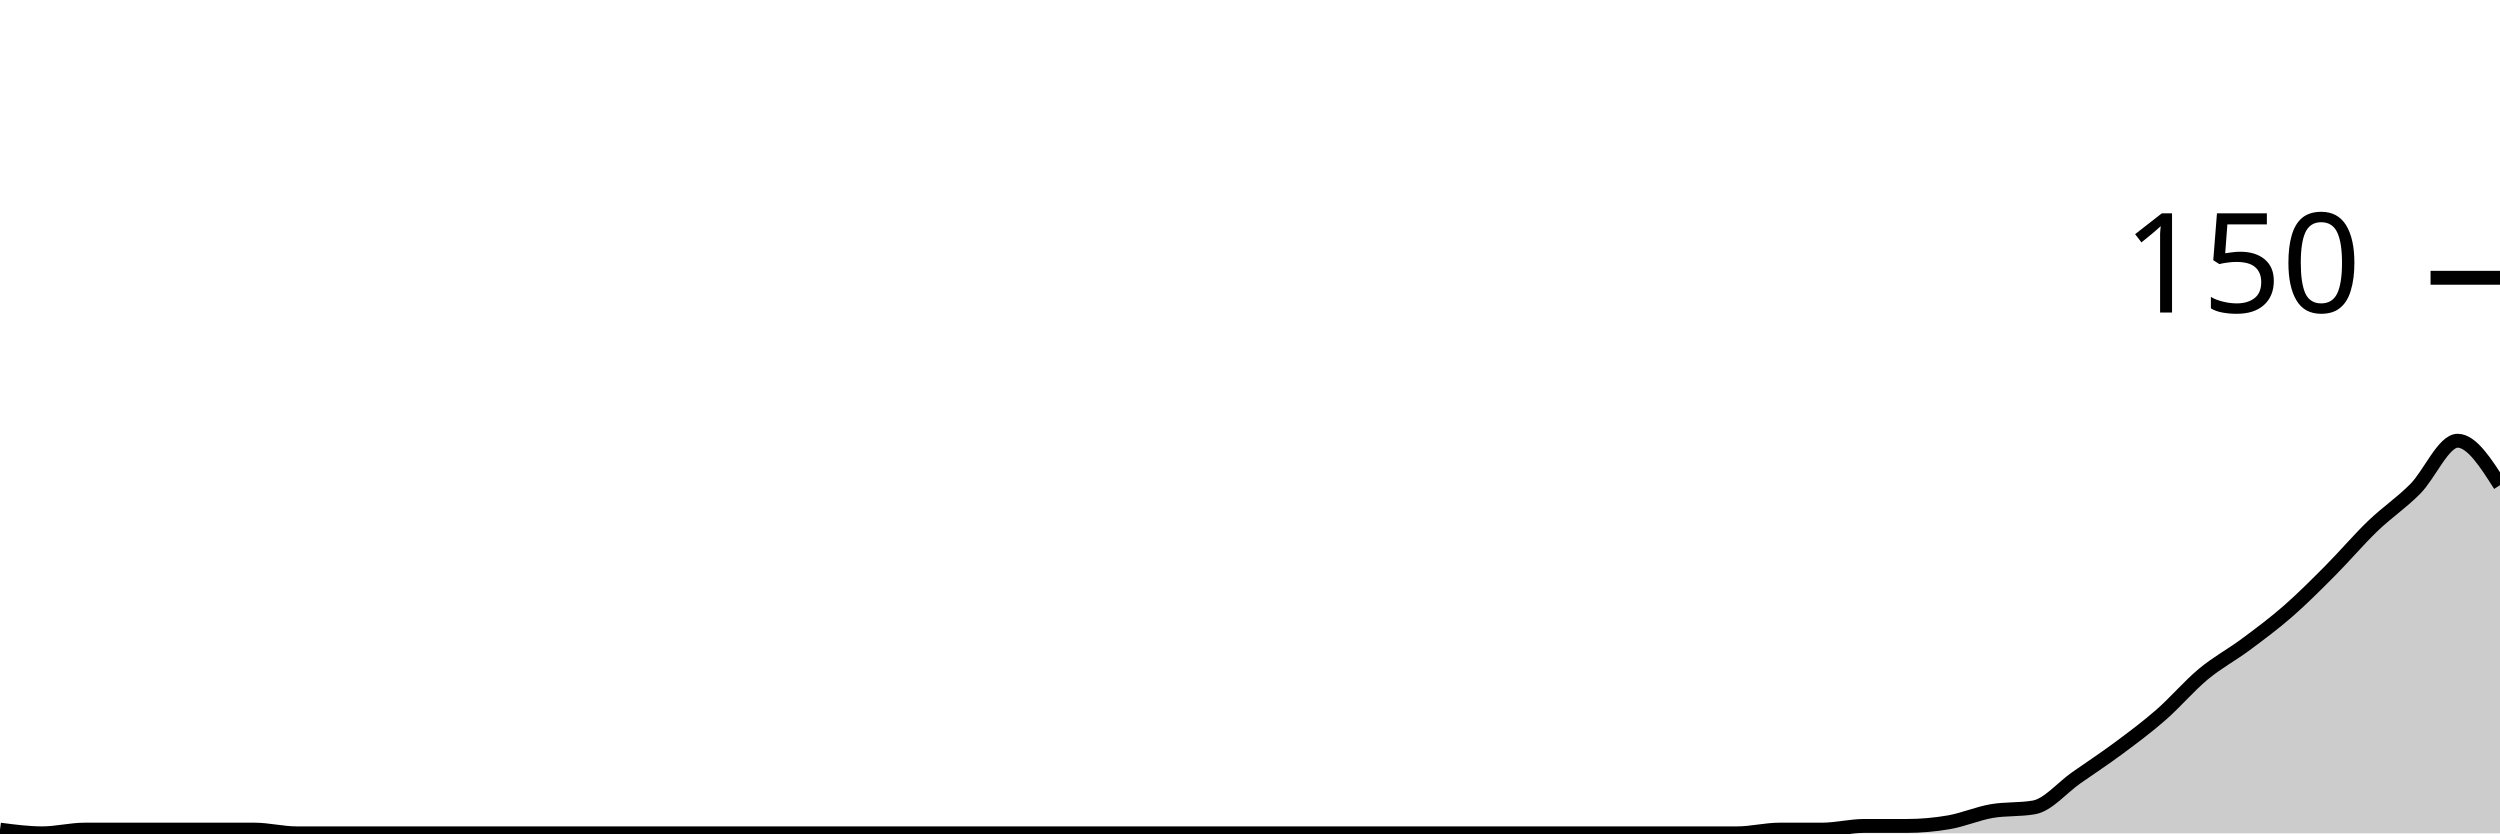
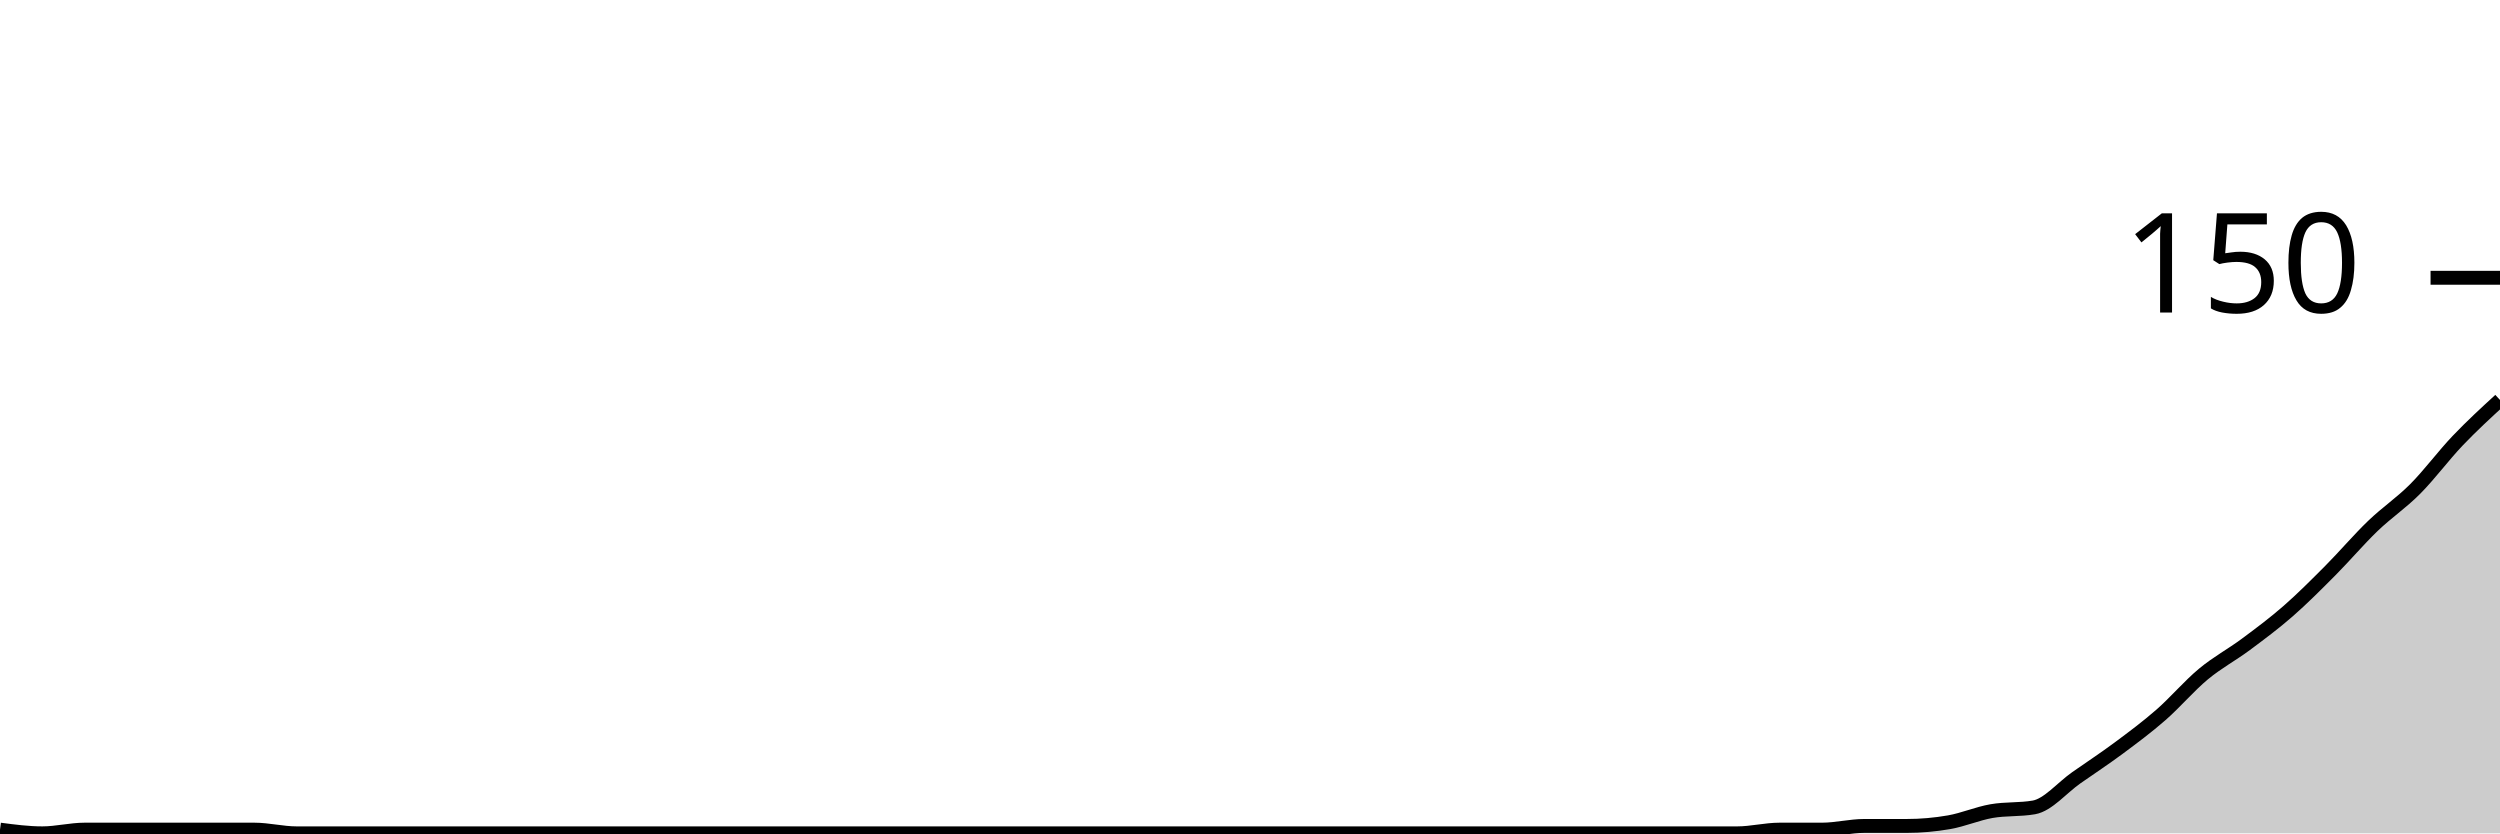
<svg xmlns="http://www.w3.org/2000/svg" viewBox="0 0 180 60">
  <g transform="translate(0,20)">
-     <path class="area" fill="rgba(0, 0, 0, 0.2)" d="M0,39.733C1.017,39.867,2.034,40,3.051,40C4.068,40,5.085,39.733,6.102,39.733C7.119,39.733,8.136,39.733,9.153,39.733C10.169,39.733,11.186,39.733,12.203,39.733C13.22,39.733,14.237,39.733,15.254,39.733C16.271,39.733,17.288,39.733,18.305,39.733C19.322,39.733,20.339,40,21.356,40C22.373,40,23.39,40,24.407,40C25.424,40,26.441,40,27.458,40C28.475,40,29.492,40,30.508,40C31.525,40,32.542,40,33.559,40C34.576,40,35.593,40,36.61,40C37.627,40,38.644,40,39.661,40C40.678,40,41.695,40,42.712,40C43.729,40,44.746,40,45.763,40C46.78,40,47.797,40,48.814,40C49.831,40,50.847,40,51.864,40C52.881,40,53.898,40,54.915,40C55.932,40,56.949,40,57.966,40C58.983,40,60,40,61.017,40C62.034,40,63.051,40,64.068,40C65.085,40,66.102,40,67.119,40C68.136,40,69.153,40,70.169,40C71.186,40,72.203,40,73.22,40C74.237,40,75.254,40,76.271,40C77.288,40,78.305,40,79.322,40C80.339,40,81.356,40,82.373,40C83.39,40,84.407,40,85.424,40C86.441,40,87.458,40,88.475,40C89.492,40,90.508,40,91.525,40C92.542,40,93.559,40,94.576,40C95.593,40,96.61,40,97.627,40C98.644,40,99.661,40,100.678,40C101.695,40,102.712,40,103.729,40C104.746,40,105.763,40,106.78,40C107.797,40,108.814,40,109.831,40C110.847,40,111.864,40,112.881,40C113.898,40,114.915,40,115.932,40C116.949,40,117.966,40,118.983,40C120,40,121.017,40,122.034,40C123.051,40,124.068,40,125.085,40C126.102,40,127.119,39.733,128.136,39.733C129.153,39.733,130.169,39.733,131.186,39.733C132.203,39.733,133.22,39.467,134.237,39.467C135.254,39.467,136.271,39.467,137.288,39.467C138.305,39.467,139.322,39.378,140.339,39.2C141.356,39.022,142.373,38.578,143.39,38.4C144.407,38.222,145.424,38.311,146.441,38.133C147.458,37.956,148.475,36.711,149.492,36C150.508,35.289,151.525,34.622,152.542,33.867C153.559,33.111,154.576,32.356,155.593,31.467C156.61,30.578,157.627,29.378,158.644,28.533C159.661,27.689,160.678,27.156,161.695,26.4C162.712,25.644,163.729,24.889,164.746,24C165.763,23.111,166.78,22.089,167.797,21.067C168.814,20.044,169.831,18.844,170.847,17.867C171.864,16.889,172.881,16.222,173.898,15.2C174.915,14.178,175.932,11.733,176.949,11.733C177.966,11.733,178.983,13.333,180,14.933L180,40C178.983,40,177.966,40,176.949,40C175.932,40,174.915,40,173.898,40C172.881,40,171.864,40,170.847,40C169.831,40,168.814,40,167.797,40C166.78,40,165.763,40,164.746,40C163.729,40,162.712,40,161.695,40C160.678,40,159.661,40,158.644,40C157.627,40,156.61,40,155.593,40C154.576,40,153.559,40,152.542,40C151.525,40,150.508,40,149.492,40C148.475,40,147.458,40,146.441,40C145.424,40,144.407,40,143.39,40C142.373,40,141.356,40,140.339,40C139.322,40,138.305,40,137.288,40C136.271,40,135.254,40,134.237,40C133.22,40,132.203,40,131.186,40C130.169,40,129.153,40,128.136,40C127.119,40,126.102,40,125.085,40C124.068,40,123.051,40,122.034,40C121.017,40,120,40,118.983,40C117.966,40,116.949,40,115.932,40C114.915,40,113.898,40,112.881,40C111.864,40,110.847,40,109.831,40C108.814,40,107.797,40,106.78,40C105.763,40,104.746,40,103.729,40C102.712,40,101.695,40,100.678,40C99.661,40,98.644,40,97.627,40C96.61,40,95.593,40,94.576,40C93.559,40,92.542,40,91.525,40C90.508,40,89.492,40,88.475,40C87.458,40,86.441,40,85.424,40C84.407,40,83.39,40,82.373,40C81.356,40,80.339,40,79.322,40C78.305,40,77.288,40,76.271,40C75.254,40,74.237,40,73.22,40C72.203,40,71.186,40,70.169,40C69.153,40,68.136,40,67.119,40C66.102,40,65.085,40,64.068,40C63.051,40,62.034,40,61.017,40C60,40,58.983,40,57.966,40C56.949,40,55.932,40,54.915,40C53.898,40,52.881,40,51.864,40C50.847,40,49.831,40,48.814,40C47.797,40,46.78,40,45.763,40C44.746,40,43.729,40,42.712,40C41.695,40,40.678,40,39.661,40C38.644,40,37.627,40,36.61,40C35.593,40,34.576,40,33.559,40C32.542,40,31.525,40,30.508,40C29.492,40,28.475,40,27.458,40C26.441,40,25.424,40,24.407,40C23.39,40,22.373,40,21.356,40C20.339,40,19.322,40,18.305,40C17.288,40,16.271,40,15.254,40C14.237,40,13.22,40,12.203,40C11.186,40,10.169,40,9.153,40C8.136,40,7.119,40,6.102,40C5.085,40,4.068,40,3.051,40C2.034,40,1.017,40,0,40Z" />
-     <path class="line" stroke="black" fill="none" d="M0,39.733C1.017,39.867,2.034,40,3.051,40C4.068,40,5.085,39.733,6.102,39.733C7.119,39.733,8.136,39.733,9.153,39.733C10.169,39.733,11.186,39.733,12.203,39.733C13.22,39.733,14.237,39.733,15.254,39.733C16.271,39.733,17.288,39.733,18.305,39.733C19.322,39.733,20.339,40,21.356,40C22.373,40,23.39,40,24.407,40C25.424,40,26.441,40,27.458,40C28.475,40,29.492,40,30.508,40C31.525,40,32.542,40,33.559,40C34.576,40,35.593,40,36.61,40C37.627,40,38.644,40,39.661,40C40.678,40,41.695,40,42.712,40C43.729,40,44.746,40,45.763,40C46.78,40,47.797,40,48.814,40C49.831,40,50.847,40,51.864,40C52.881,40,53.898,40,54.915,40C55.932,40,56.949,40,57.966,40C58.983,40,60,40,61.017,40C62.034,40,63.051,40,64.068,40C65.085,40,66.102,40,67.119,40C68.136,40,69.153,40,70.169,40C71.186,40,72.203,40,73.22,40C74.237,40,75.254,40,76.271,40C77.288,40,78.305,40,79.322,40C80.339,40,81.356,40,82.373,40C83.39,40,84.407,40,85.424,40C86.441,40,87.458,40,88.475,40C89.492,40,90.508,40,91.525,40C92.542,40,93.559,40,94.576,40C95.593,40,96.61,40,97.627,40C98.644,40,99.661,40,100.678,40C101.695,40,102.712,40,103.729,40C104.746,40,105.763,40,106.78,40C107.797,40,108.814,40,109.831,40C110.847,40,111.864,40,112.881,40C113.898,40,114.915,40,115.932,40C116.949,40,117.966,40,118.983,40C120,40,121.017,40,122.034,40C123.051,40,124.068,40,125.085,40C126.102,40,127.119,39.733,128.136,39.733C129.153,39.733,130.169,39.733,131.186,39.733C132.203,39.733,133.22,39.467,134.237,39.467C135.254,39.467,136.271,39.467,137.288,39.467C138.305,39.467,139.322,39.378,140.339,39.2C141.356,39.022,142.373,38.578,143.39,38.4C144.407,38.222,145.424,38.311,146.441,38.133C147.458,37.956,148.475,36.711,149.492,36C150.508,35.289,151.525,34.622,152.542,33.867C153.559,33.111,154.576,32.356,155.593,31.467C156.61,30.578,157.627,29.378,158.644,28.533C159.661,27.689,160.678,27.156,161.695,26.4C162.712,25.644,163.729,24.889,164.746,24C165.763,23.111,166.78,22.089,167.797,21.067C168.814,20.044,169.831,18.844,170.847,17.867C171.864,16.889,172.881,16.222,173.898,15.2C174.915,14.178,175.932,11.733,176.949,11.733C177.966,11.733,178.983,13.333,180,14.933" />
+     <path class="area" fill="rgba(0, 0, 0, 0.2)" d="M0,39.733C1.017,39.867,2.034,40,3.051,40C4.068,40,5.085,39.733,6.102,39.733C7.119,39.733,8.136,39.733,9.153,39.733C10.169,39.733,11.186,39.733,12.203,39.733C13.22,39.733,14.237,39.733,15.254,39.733C16.271,39.733,17.288,39.733,18.305,39.733C19.322,39.733,20.339,40,21.356,40C22.373,40,23.39,40,24.407,40C25.424,40,26.441,40,27.458,40C28.475,40,29.492,40,30.508,40C31.525,40,32.542,40,33.559,40C34.576,40,35.593,40,36.61,40C37.627,40,38.644,40,39.661,40C40.678,40,41.695,40,42.712,40C43.729,40,44.746,40,45.763,40C46.78,40,47.797,40,48.814,40C49.831,40,50.847,40,51.864,40C52.881,40,53.898,40,54.915,40C55.932,40,56.949,40,57.966,40C58.983,40,60,40,61.017,40C62.034,40,63.051,40,64.068,40C65.085,40,66.102,40,67.119,40C68.136,40,69.153,40,70.169,40C71.186,40,72.203,40,73.22,40C74.237,40,75.254,40,76.271,40C77.288,40,78.305,40,79.322,40C80.339,40,81.356,40,82.373,40C83.39,40,84.407,40,85.424,40C86.441,40,87.458,40,88.475,40C89.492,40,90.508,40,91.525,40C92.542,40,93.559,40,94.576,40C95.593,40,96.61,40,97.627,40C98.644,40,99.661,40,100.678,40C101.695,40,102.712,40,103.729,40C104.746,40,105.763,40,106.78,40C107.797,40,108.814,40,109.831,40C110.847,40,111.864,40,112.881,40C113.898,40,114.915,40,115.932,40C116.949,40,117.966,40,118.983,40C120,40,121.017,40,122.034,40C123.051,40,124.068,40,125.085,40C126.102,40,127.119,39.733,128.136,39.733C129.153,39.733,130.169,39.733,131.186,39.733C132.203,39.733,133.22,39.467,134.237,39.467C135.254,39.467,136.271,39.467,137.288,39.467C138.305,39.467,139.322,39.378,140.339,39.2C141.356,39.022,142.373,38.578,143.39,38.4C144.407,38.222,145.424,38.311,146.441,38.133C147.458,37.956,148.475,36.711,149.492,36C150.508,35.289,151.525,34.622,152.542,33.867C153.559,33.111,154.576,32.356,155.593,31.467C156.61,30.578,157.627,29.378,158.644,28.533C159.661,27.689,160.678,27.156,161.695,26.4C162.712,25.644,163.729,24.889,164.746,24C165.763,23.111,166.78,22.089,167.797,21.067C168.814,20.044,169.831,18.844,170.847,17.867C171.864,16.889,172.881,16.222,173.898,15.2C174.915,14.178,175.932,12.8,176.949,11.733C177.966,10.667,178.983,9.733,180,8.8L180,40C178.983,40,177.966,40,176.949,40C175.932,40,174.915,40,173.898,40C172.881,40,171.864,40,170.847,40C169.831,40,168.814,40,167.797,40C166.78,40,165.763,40,164.746,40C163.729,40,162.712,40,161.695,40C160.678,40,159.661,40,158.644,40C157.627,40,156.61,40,155.593,40C154.576,40,153.559,40,152.542,40C151.525,40,150.508,40,149.492,40C148.475,40,147.458,40,146.441,40C145.424,40,144.407,40,143.39,40C142.373,40,141.356,40,140.339,40C139.322,40,138.305,40,137.288,40C136.271,40,135.254,40,134.237,40C133.22,40,132.203,40,131.186,40C130.169,40,129.153,40,128.136,40C127.119,40,126.102,40,125.085,40C124.068,40,123.051,40,122.034,40C121.017,40,120,40,118.983,40C117.966,40,116.949,40,115.932,40C114.915,40,113.898,40,112.881,40C111.864,40,110.847,40,109.831,40C108.814,40,107.797,40,106.78,40C105.763,40,104.746,40,103.729,40C102.712,40,101.695,40,100.678,40C99.661,40,98.644,40,97.627,40C96.61,40,95.593,40,94.576,40C93.559,40,92.542,40,91.525,40C90.508,40,89.492,40,88.475,40C87.458,40,86.441,40,85.424,40C84.407,40,83.39,40,82.373,40C81.356,40,80.339,40,79.322,40C78.305,40,77.288,40,76.271,40C75.254,40,74.237,40,73.22,40C72.203,40,71.186,40,70.169,40C69.153,40,68.136,40,67.119,40C66.102,40,65.085,40,64.068,40C63.051,40,62.034,40,61.017,40C60,40,58.983,40,57.966,40C56.949,40,55.932,40,54.915,40C53.898,40,52.881,40,51.864,40C50.847,40,49.831,40,48.814,40C47.797,40,46.78,40,45.763,40C44.746,40,43.729,40,42.712,40C41.695,40,40.678,40,39.661,40C38.644,40,37.627,40,36.61,40C35.593,40,34.576,40,33.559,40C32.542,40,31.525,40,30.508,40C29.492,40,28.475,40,27.458,40C26.441,40,25.424,40,24.407,40C23.39,40,22.373,40,21.356,40C20.339,40,19.322,40,18.305,40C17.288,40,16.271,40,15.254,40C14.237,40,13.22,40,12.203,40C11.186,40,10.169,40,9.153,40C8.136,40,7.119,40,6.102,40C5.085,40,4.068,40,3.051,40C2.034,40,1.017,40,0,40Z" />
+     <path class="line" stroke="black" fill="none" d="M0,39.733C1.017,39.867,2.034,40,3.051,40C4.068,40,5.085,39.733,6.102,39.733C7.119,39.733,8.136,39.733,9.153,39.733C10.169,39.733,11.186,39.733,12.203,39.733C13.22,39.733,14.237,39.733,15.254,39.733C16.271,39.733,17.288,39.733,18.305,39.733C19.322,39.733,20.339,40,21.356,40C22.373,40,23.39,40,24.407,40C25.424,40,26.441,40,27.458,40C28.475,40,29.492,40,30.508,40C31.525,40,32.542,40,33.559,40C34.576,40,35.593,40,36.61,40C37.627,40,38.644,40,39.661,40C40.678,40,41.695,40,42.712,40C43.729,40,44.746,40,45.763,40C46.78,40,47.797,40,48.814,40C49.831,40,50.847,40,51.864,40C52.881,40,53.898,40,54.915,40C55.932,40,56.949,40,57.966,40C58.983,40,60,40,61.017,40C62.034,40,63.051,40,64.068,40C65.085,40,66.102,40,67.119,40C68.136,40,69.153,40,70.169,40C71.186,40,72.203,40,73.22,40C74.237,40,75.254,40,76.271,40C77.288,40,78.305,40,79.322,40C80.339,40,81.356,40,82.373,40C83.39,40,84.407,40,85.424,40C86.441,40,87.458,40,88.475,40C89.492,40,90.508,40,91.525,40C92.542,40,93.559,40,94.576,40C95.593,40,96.61,40,97.627,40C98.644,40,99.661,40,100.678,40C101.695,40,102.712,40,103.729,40C104.746,40,105.763,40,106.78,40C107.797,40,108.814,40,109.831,40C110.847,40,111.864,40,112.881,40C113.898,40,114.915,40,115.932,40C116.949,40,117.966,40,118.983,40C120,40,121.017,40,122.034,40C123.051,40,124.068,40,125.085,40C126.102,40,127.119,39.733,128.136,39.733C129.153,39.733,130.169,39.733,131.186,39.733C132.203,39.733,133.22,39.467,134.237,39.467C135.254,39.467,136.271,39.467,137.288,39.467C138.305,39.467,139.322,39.378,140.339,39.2C141.356,39.022,142.373,38.578,143.39,38.4C144.407,38.222,145.424,38.311,146.441,38.133C147.458,37.956,148.475,36.711,149.492,36C150.508,35.289,151.525,34.622,152.542,33.867C153.559,33.111,154.576,32.356,155.593,31.467C156.61,30.578,157.627,29.378,158.644,28.533C159.661,27.689,160.678,27.156,161.695,26.4C162.712,25.644,163.729,24.889,164.746,24C165.763,23.111,166.78,22.089,167.797,21.067C168.814,20.044,169.831,18.844,170.847,17.867C171.864,16.889,172.881,16.222,173.898,15.2C174.915,14.178,175.932,12.8,176.949,11.733C177.966,10.667,178.983,9.733,180,8.8" />
    <path class="axis-ceiling" stroke-width="1" stroke="black" fill="none" d="M175,0L180,0" />
    <text class="axis-ceiling-label" font-family="sans-serif" text-anchor="end" font-size="10px" x="170" y="2.5">150</text>
  </g>
</svg>
